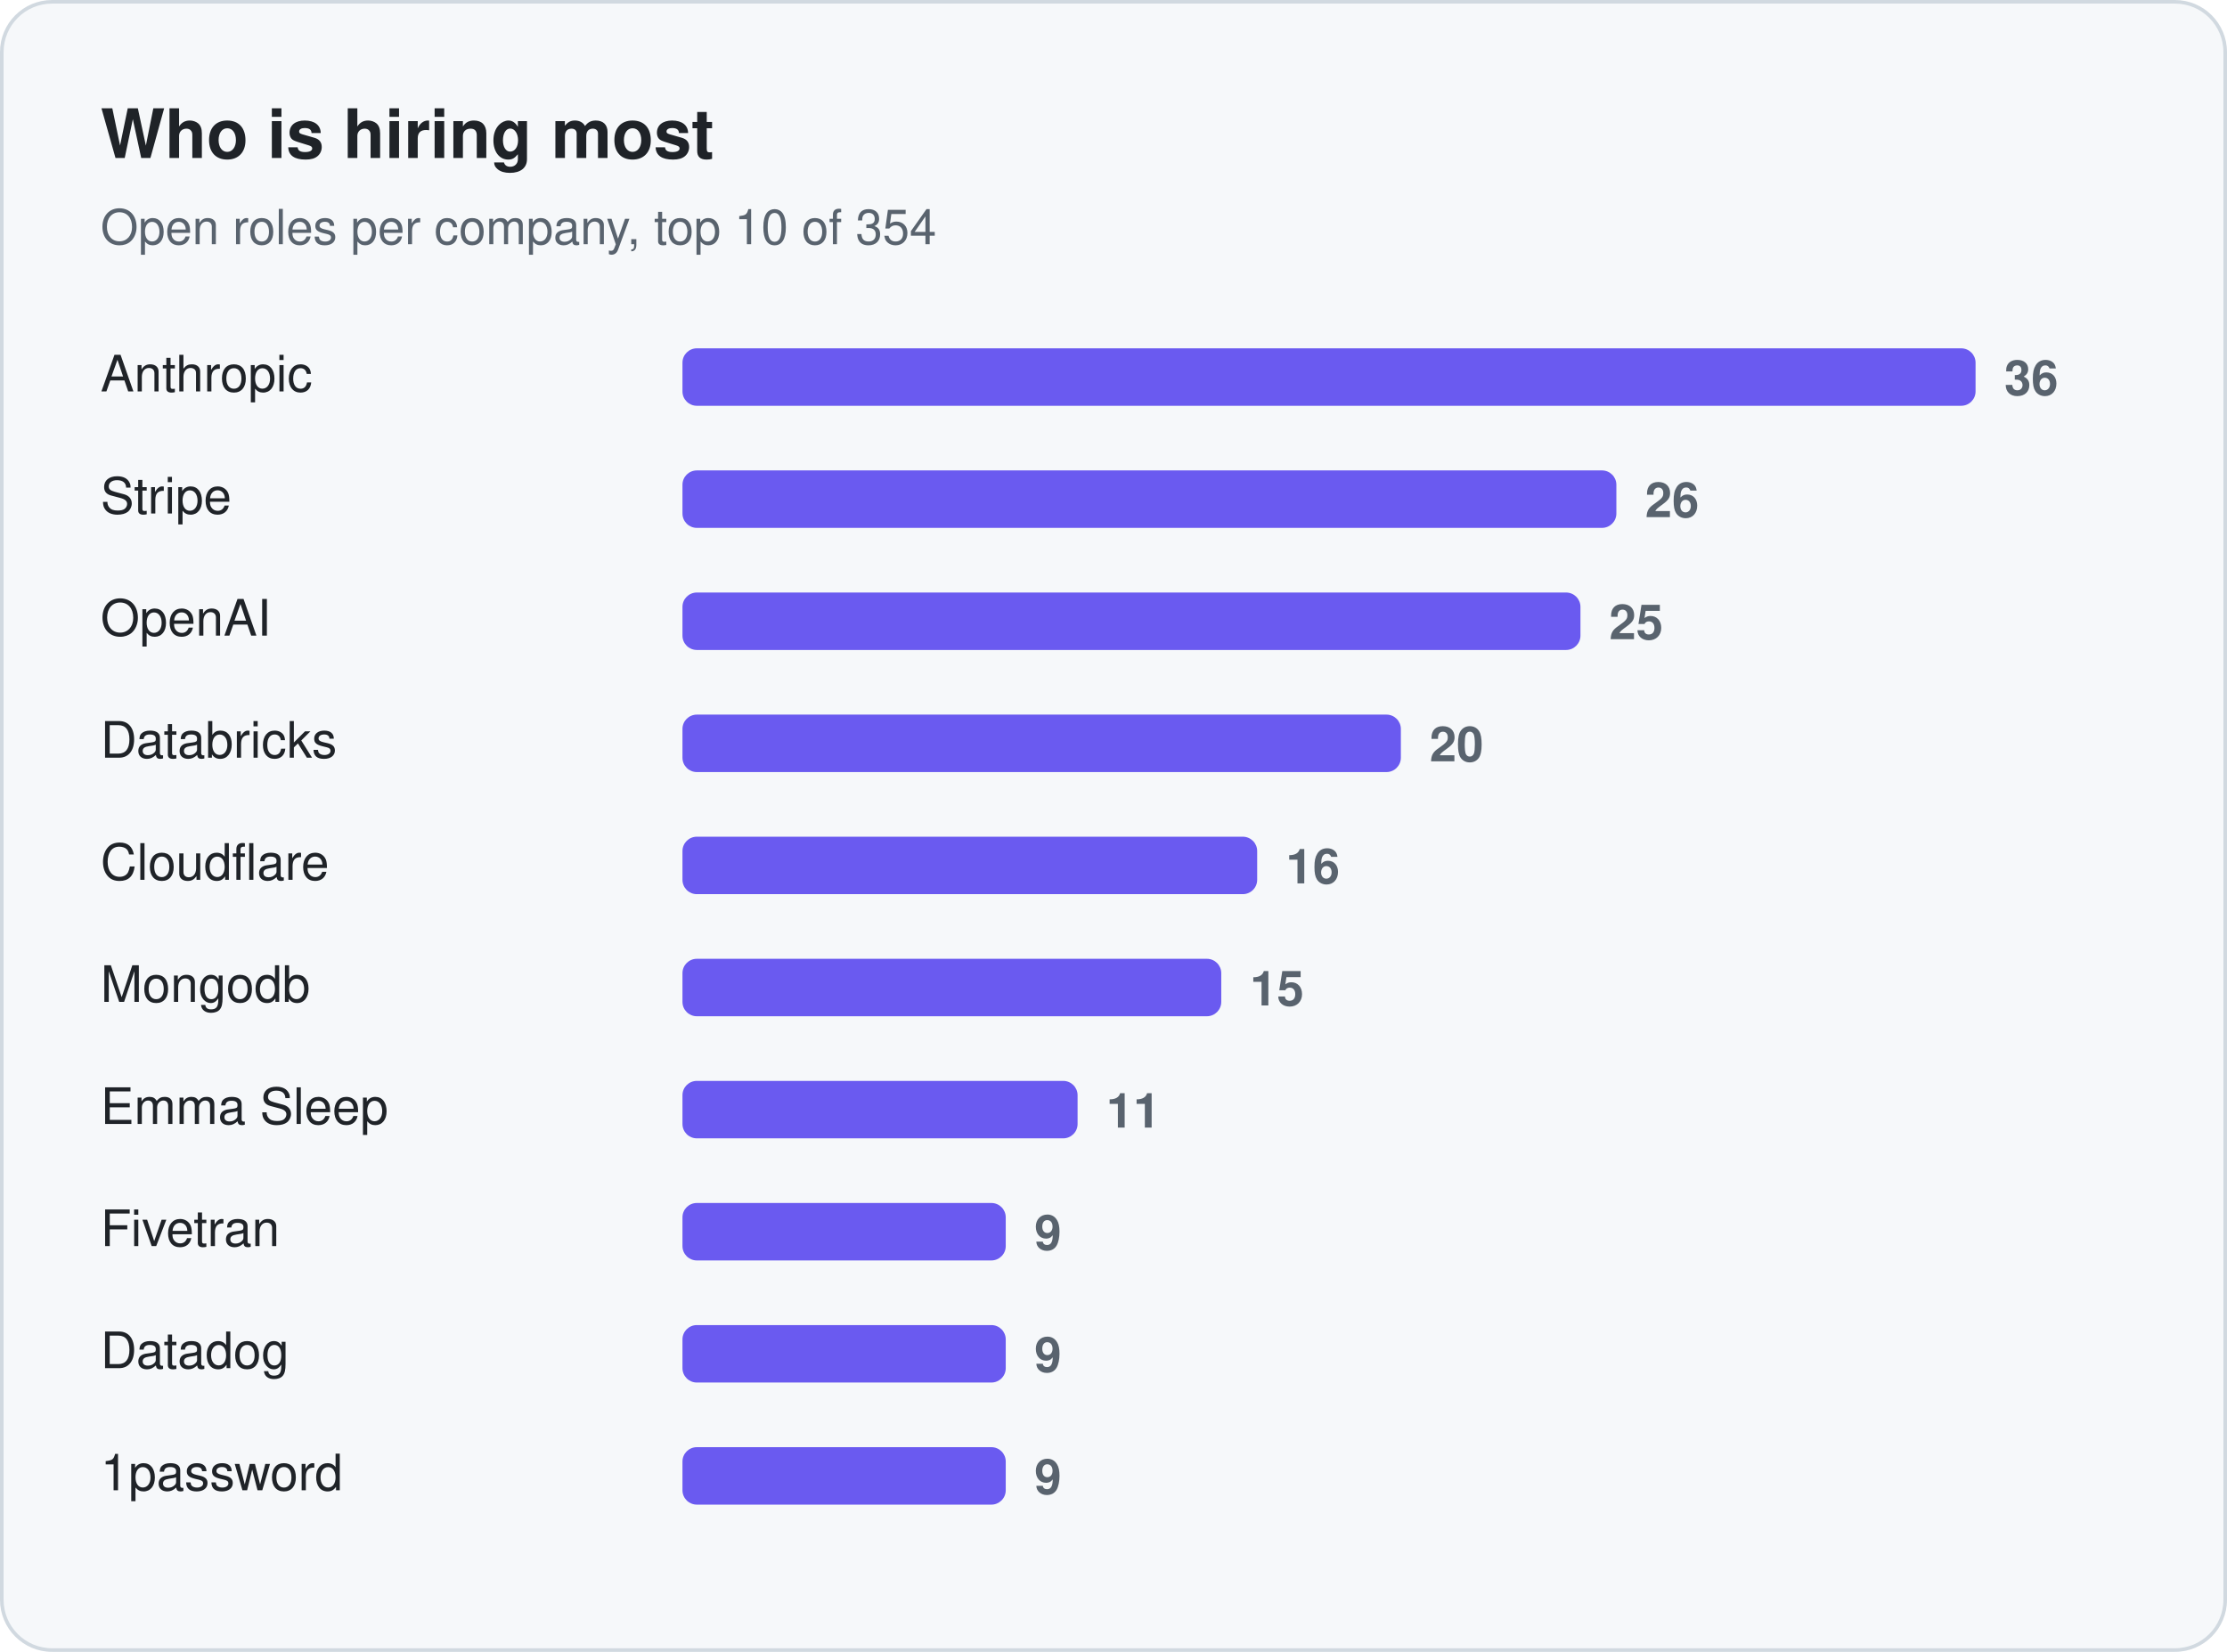
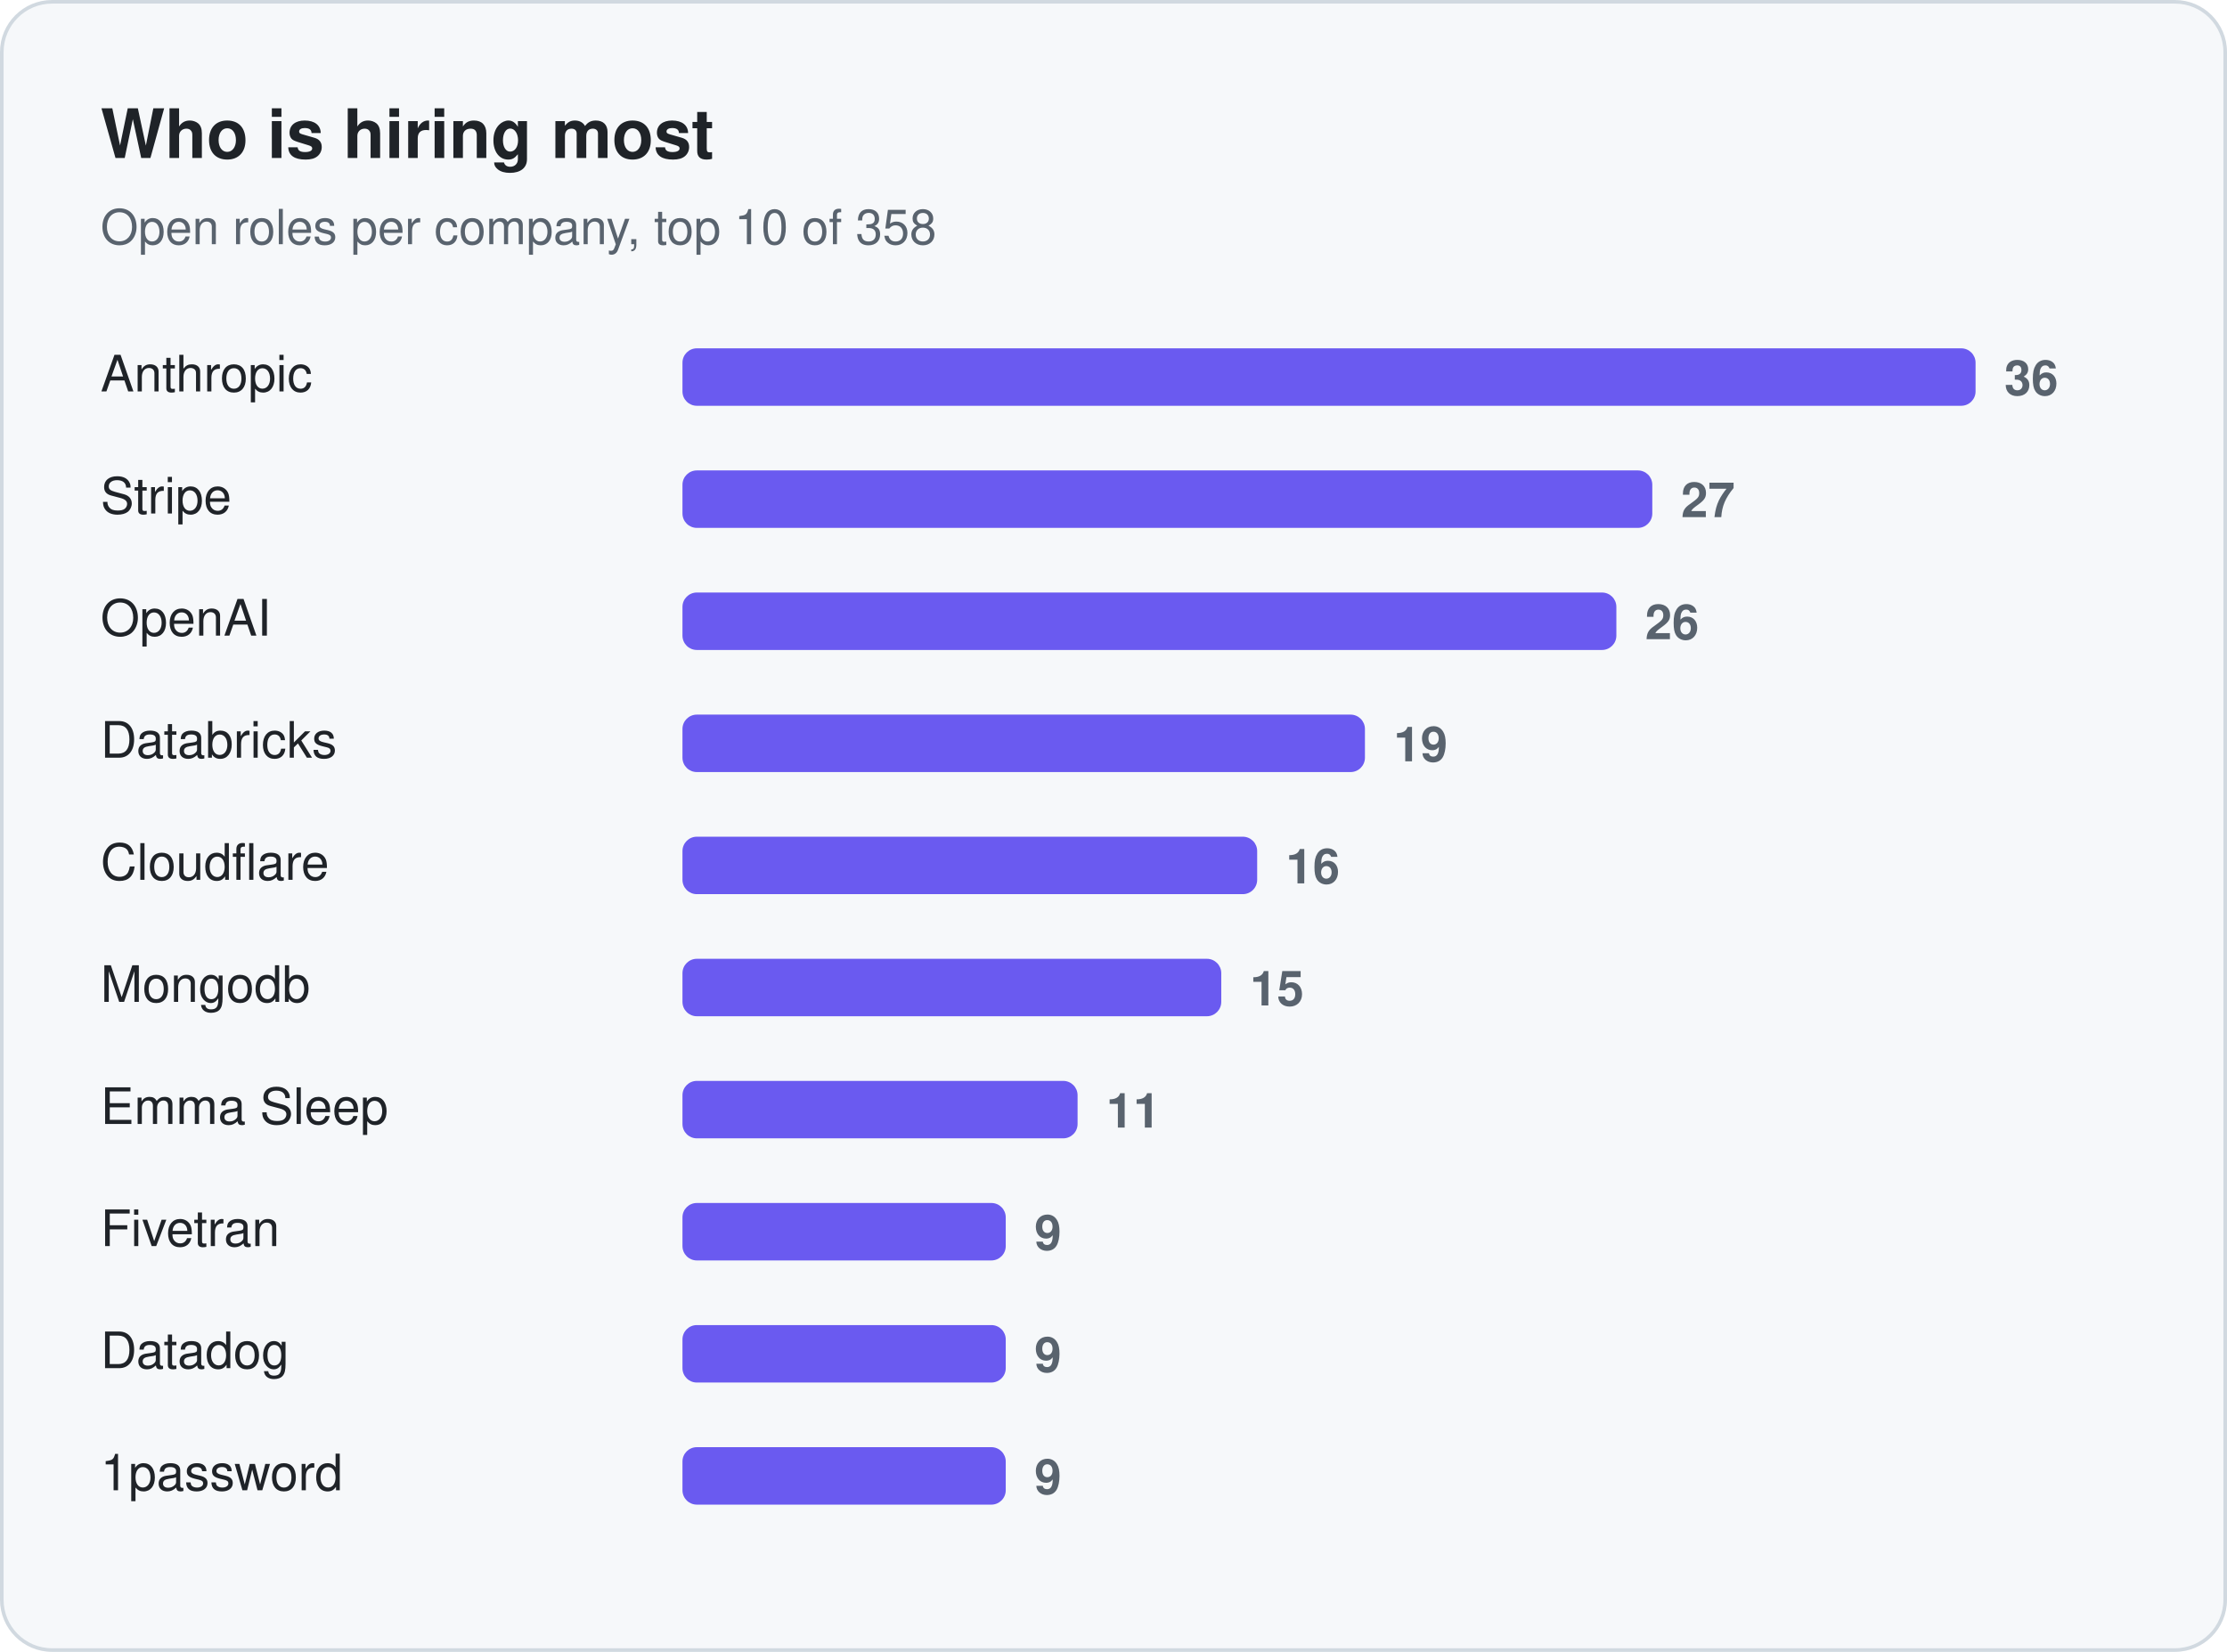
<svg xmlns="http://www.w3.org/2000/svg" width="620" height="460" viewBox="0 0 620 460" role="img" aria-label="Who is hiring most">
  <rect x="0.5" y="0.5" width="619" height="459" rx="14" fill="#f6f8fa" stroke="#d1d9e0" />
  <text x="28" y="44" font-family="-apple-system, BlinkMacSystemFont, 'Segoe UI', Helvetica, Arial, sans-serif" font-size="19" fill="#1f2328" font-weight="650">Who is hiring most</text>
-   <text x="28" y="68" font-family="-apple-system, BlinkMacSystemFont, 'Segoe UI', Helvetica, Arial, sans-serif" font-size="13.5" fill="#59636e">Open roles per company, top 10 of 354</text>
+   <text x="28" y="68" font-family="-apple-system, BlinkMacSystemFont, 'Segoe UI', Helvetica, Arial, sans-serif" font-size="13.5" fill="#59636e">Open roles per company, top 10 of 358</text>
  <text x="28" y="109" font-family="-apple-system, BlinkMacSystemFont, 'Segoe UI', Helvetica, Arial, sans-serif" font-size="14" fill="#1f2328">Anthropic</text>
  <rect x="190" y="97" width="360" height="16" rx="4" fill="#6a5af0" />
  <text x="558" y="110" font-family="-apple-system, BlinkMacSystemFont, 'Segoe UI', Helvetica, Arial, sans-serif" font-size="13.5" fill="#59636e" font-weight="600" style="font-variant-numeric:tabular-nums">36</text>
  <text x="28" y="143" font-family="-apple-system, BlinkMacSystemFont, 'Segoe UI', Helvetica, Arial, sans-serif" font-size="14" fill="#1f2328">Stripe</text>
-   <rect x="190" y="131" width="260" height="16" rx="4" fill="#6a5af0" />
-   <text x="458" y="144" font-family="-apple-system, BlinkMacSystemFont, 'Segoe UI', Helvetica, Arial, sans-serif" font-size="13.5" fill="#59636e" font-weight="600" style="font-variant-numeric:tabular-nums">26</text>
+   <rect x="190" y="131" width="270" height="16" rx="4" fill="#6a5af0" />
+   <text x="468" y="144" font-family="-apple-system, BlinkMacSystemFont, 'Segoe UI', Helvetica, Arial, sans-serif" font-size="13.5" fill="#59636e" font-weight="600" style="font-variant-numeric:tabular-nums">27</text>
  <text x="28" y="177" font-family="-apple-system, BlinkMacSystemFont, 'Segoe UI', Helvetica, Arial, sans-serif" font-size="14" fill="#1f2328">OpenAI</text>
-   <rect x="190" y="165" width="250" height="16" rx="4" fill="#6a5af0" />
-   <text x="448" y="178" font-family="-apple-system, BlinkMacSystemFont, 'Segoe UI', Helvetica, Arial, sans-serif" font-size="13.5" fill="#59636e" font-weight="600" style="font-variant-numeric:tabular-nums">25</text>
+   <rect x="190" y="165" width="260" height="16" rx="4" fill="#6a5af0" />
+   <text x="458" y="178" font-family="-apple-system, BlinkMacSystemFont, 'Segoe UI', Helvetica, Arial, sans-serif" font-size="13.5" fill="#59636e" font-weight="600" style="font-variant-numeric:tabular-nums">26</text>
  <text x="28" y="211" font-family="-apple-system, BlinkMacSystemFont, 'Segoe UI', Helvetica, Arial, sans-serif" font-size="14" fill="#1f2328">Databricks</text>
-   <rect x="190" y="199" width="200" height="16" rx="4" fill="#6a5af0" />
-   <text x="398" y="212" font-family="-apple-system, BlinkMacSystemFont, 'Segoe UI', Helvetica, Arial, sans-serif" font-size="13.5" fill="#59636e" font-weight="600" style="font-variant-numeric:tabular-nums">20</text>
+   <rect x="190" y="199" width="190" height="16" rx="4" fill="#6a5af0" />
+   <text x="388" y="212" font-family="-apple-system, BlinkMacSystemFont, 'Segoe UI', Helvetica, Arial, sans-serif" font-size="13.5" fill="#59636e" font-weight="600" style="font-variant-numeric:tabular-nums">19</text>
  <text x="28" y="245" font-family="-apple-system, BlinkMacSystemFont, 'Segoe UI', Helvetica, Arial, sans-serif" font-size="14" fill="#1f2328">Cloudflare</text>
  <rect x="190" y="233" width="160" height="16" rx="4" fill="#6a5af0" />
  <text x="358" y="246" font-family="-apple-system, BlinkMacSystemFont, 'Segoe UI', Helvetica, Arial, sans-serif" font-size="13.5" fill="#59636e" font-weight="600" style="font-variant-numeric:tabular-nums">16</text>
  <text x="28" y="279" font-family="-apple-system, BlinkMacSystemFont, 'Segoe UI', Helvetica, Arial, sans-serif" font-size="14" fill="#1f2328">Mongodb</text>
  <rect x="190" y="267" width="150" height="16" rx="4" fill="#6a5af0" />
  <text x="348" y="280" font-family="-apple-system, BlinkMacSystemFont, 'Segoe UI', Helvetica, Arial, sans-serif" font-size="13.5" fill="#59636e" font-weight="600" style="font-variant-numeric:tabular-nums">15</text>
  <text x="28" y="313" font-family="-apple-system, BlinkMacSystemFont, 'Segoe UI', Helvetica, Arial, sans-serif" font-size="14" fill="#1f2328">Emma Sleep</text>
  <rect x="190" y="301" width="110" height="16" rx="4" fill="#6a5af0" />
  <text x="308" y="314" font-family="-apple-system, BlinkMacSystemFont, 'Segoe UI', Helvetica, Arial, sans-serif" font-size="13.5" fill="#59636e" font-weight="600" style="font-variant-numeric:tabular-nums">11</text>
  <text x="28" y="347" font-family="-apple-system, BlinkMacSystemFont, 'Segoe UI', Helvetica, Arial, sans-serif" font-size="14" fill="#1f2328">Fivetran</text>
  <rect x="190" y="335" width="90" height="16" rx="4" fill="#6a5af0" />
  <text x="288" y="348" font-family="-apple-system, BlinkMacSystemFont, 'Segoe UI', Helvetica, Arial, sans-serif" font-size="13.5" fill="#59636e" font-weight="600" style="font-variant-numeric:tabular-nums">9</text>
  <text x="28" y="381" font-family="-apple-system, BlinkMacSystemFont, 'Segoe UI', Helvetica, Arial, sans-serif" font-size="14" fill="#1f2328">Datadog</text>
  <rect x="190" y="369" width="90" height="16" rx="4" fill="#6a5af0" />
  <text x="288" y="382" font-family="-apple-system, BlinkMacSystemFont, 'Segoe UI', Helvetica, Arial, sans-serif" font-size="13.5" fill="#59636e" font-weight="600" style="font-variant-numeric:tabular-nums">9</text>
  <text x="28" y="415" font-family="-apple-system, BlinkMacSystemFont, 'Segoe UI', Helvetica, Arial, sans-serif" font-size="14" fill="#1f2328">1password</text>
  <rect x="190" y="403" width="90" height="16" rx="4" fill="#6a5af0" />
  <text x="288" y="416" font-family="-apple-system, BlinkMacSystemFont, 'Segoe UI', Helvetica, Arial, sans-serif" font-size="13.5" fill="#59636e" font-weight="600" style="font-variant-numeric:tabular-nums">9</text>
</svg>
